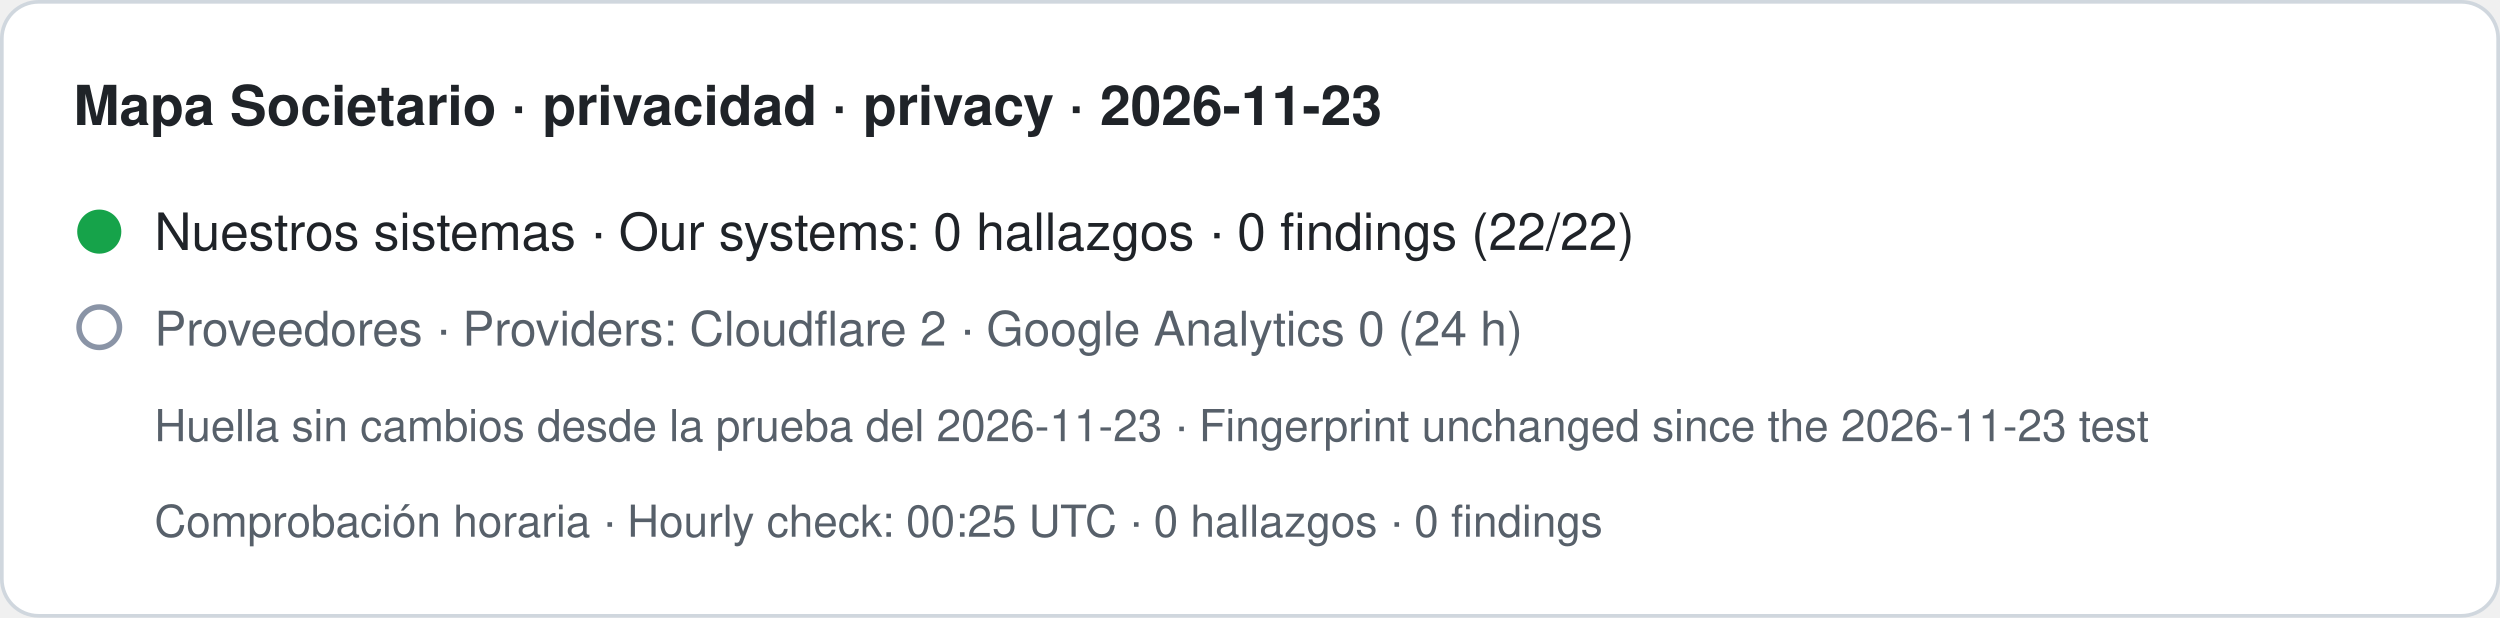
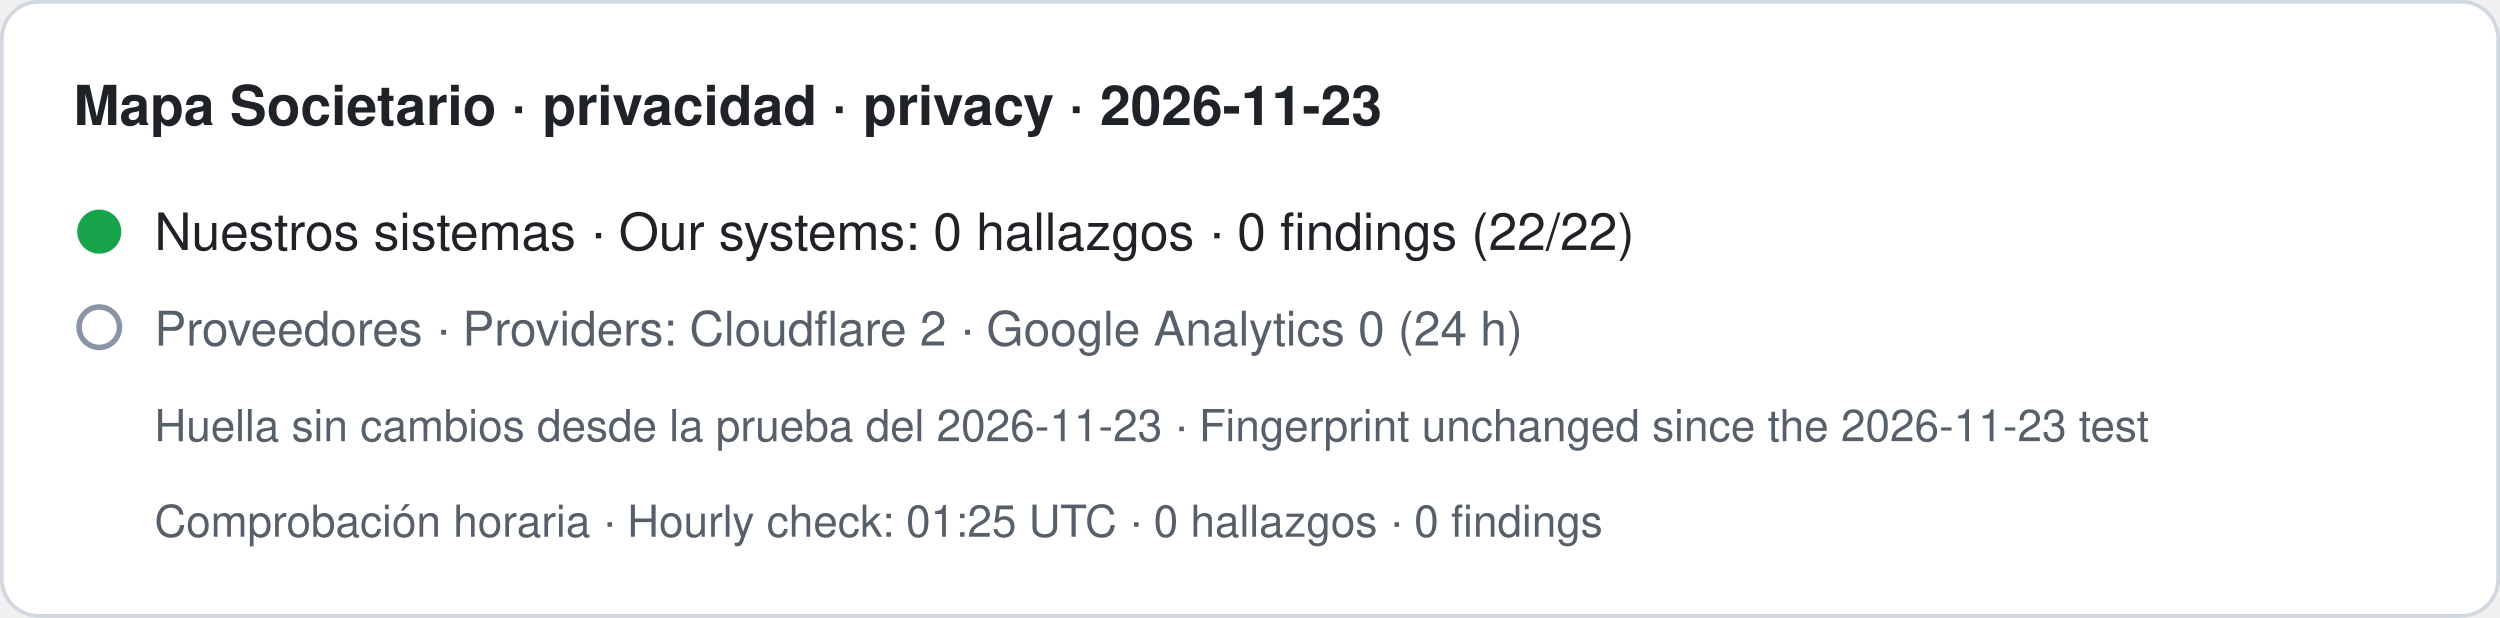
- <svg xmlns="http://www.w3.org/2000/svg" width="680" height="168" viewBox="0 0 680 168" role="img" aria-label="Mapa Societario · privacidad · privacy · 2026-11-23. Nuestros sistemas · Our systems: 0 hallazgos · 0 findings (22/22). Proveedores · Providers: Cloudflare 2 · Google Analytics 0 (24 h). Huella sin cambios desde la prueba del 2026-11-23 · Fingerprint unchanged since the 2026-11-23 test. Comprobación horaria · Hourly check: 00:25 UTC · 0 hallazgos · 0 findings">
+ <svg xmlns="http://www.w3.org/2000/svg" width="680" height="168" viewBox="0 0 680 168" role="img" aria-label="Mapa Societario · privacidad · privacy · 2026-11-23. Nuestros sistemas · Our systems: 0 hallazgos · 0 findings (22/22). Proveedores · Providers: Cloudflare 2 · Google Analytics 0 (24 h). Huella sin cambios desde la prueba del 2026-11-23 · Fingerprint unchanged since the 2026-11-23 test. Comprobación horaria · Hourly check: 01:25 UTC · 0 hallazgos · 0 findings">
  <rect x="0.5" y="0.5" width="679" height="167" rx="10" fill="#ffffff" stroke="#d0d7de" />
  <text x="20" y="34" font-family="-apple-system,BlinkMacSystemFont,Segoe UI,Helvetica,Arial,sans-serif" font-size="15" font-weight="600" fill="#1f2328">Mapa Societario · privacidad · privacy · 2026-11-23</text>
  <circle cx="27" cy="63" r="6" fill="#16a34a" />
  <text x="42" y="68" font-family="-apple-system,BlinkMacSystemFont,Segoe UI,Helvetica,Arial,sans-serif" font-size="14" fill="#1f2328">Nuestros sistemas · Our systems: 0 hallazgos · 0 findings (22/22)</text>
  <circle cx="27" cy="89" r="5.5" fill="none" stroke="#8a94a6" stroke-width="1.5" />
  <text x="42" y="94" font-family="-apple-system,BlinkMacSystemFont,Segoe UI,Helvetica,Arial,sans-serif" font-size="13" fill="#57606a">Proveedores · Providers: Cloudflare 2 · Google Analytics 0 (24 h)</text>
  <text x="42" y="120" font-family="-apple-system,BlinkMacSystemFont,Segoe UI,Helvetica,Arial,sans-serif" font-size="12" fill="#57606a">Huella sin cambios desde la prueba del 2026-11-23 · Fingerprint unchanged since the 2026-11-23 test</text>
-   <text x="42" y="146" font-family="-apple-system,BlinkMacSystemFont,Segoe UI,Helvetica,Arial,sans-serif" font-size="12" fill="#57606a">Comprobación horaria · Hourly check: 00:25 UTC · 0 hallazgos · 0 findings</text>
+   <text x="42" y="146" font-family="-apple-system,BlinkMacSystemFont,Segoe UI,Helvetica,Arial,sans-serif" font-size="12" fill="#57606a">Comprobación horaria · Hourly check: 01:25 UTC · 0 hallazgos · 0 findings</text>
</svg>
